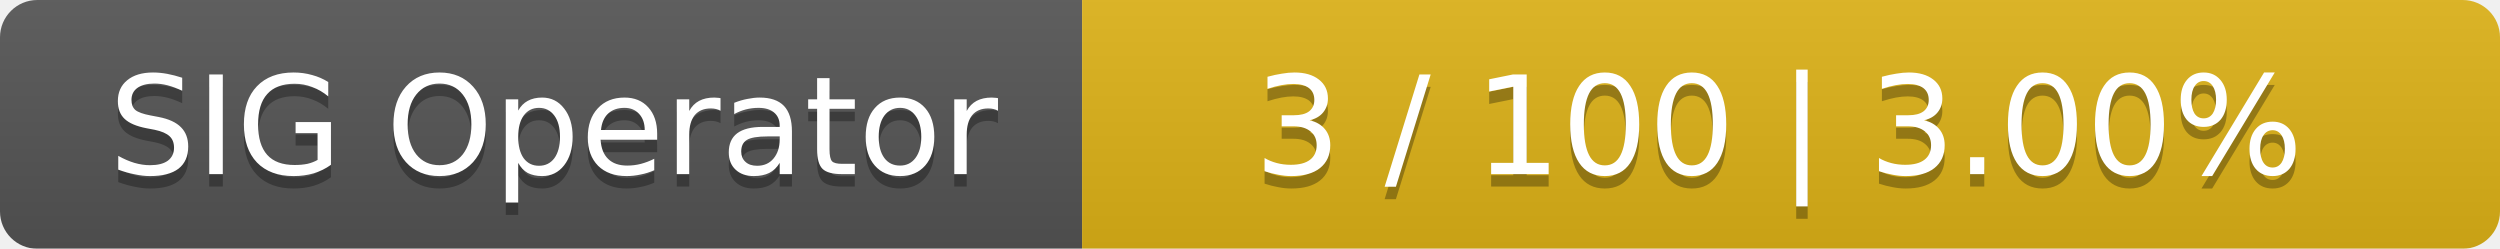
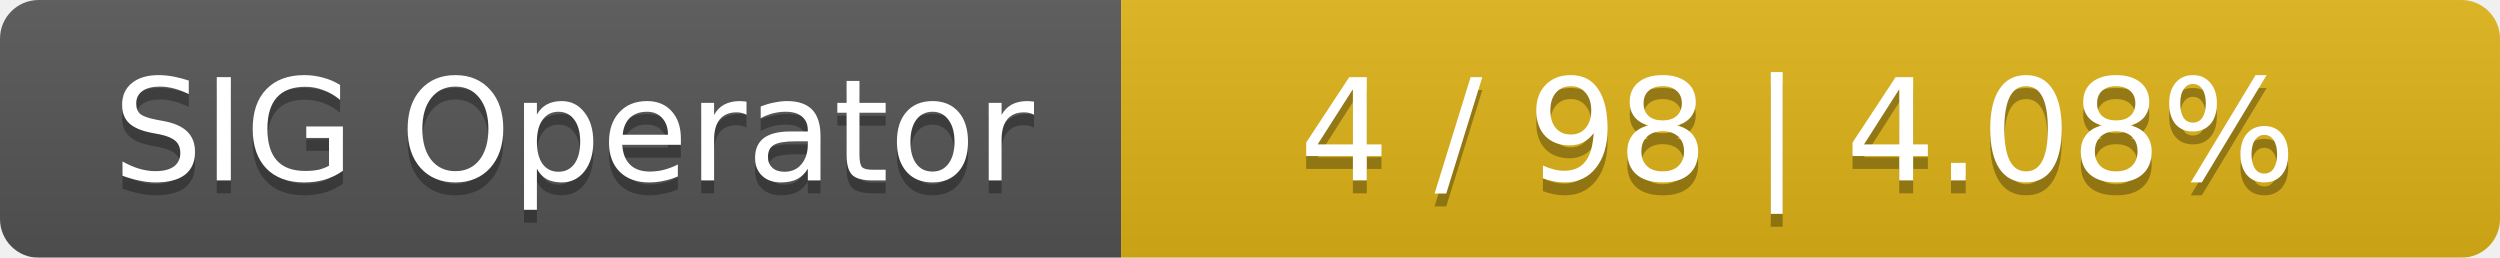
- <svg xmlns="http://www.w3.org/2000/svg" width="201" height="20">
+ <svg xmlns="http://www.w3.org/2000/svg" width="194" height="20">
  <linearGradient id="smooth" x2="0" y2="100%">
    <stop offset="0" stop-color="#bbb" stop-opacity=".1" />
    <stop offset="1" stop-opacity=".1" />
  </linearGradient>
  <mask id="round">
-     <rect width="201" height="20" rx="3" fill="#fff" />
+     <rect width="194" height="20" rx="3" fill="#fff" />
  </mask>
  <g mask="url(#round)">
    <rect width="87" height="20" fill="#555" />
-     <rect x="87" width="114" height="20" fill="#dfb317" />
-     <rect width="201" height="20" fill="url(#smooth)" />
+     <rect x="87" width="107" height="20" fill="#dfb317" />
+     <rect width="194" height="20" fill="url(#smooth)" />
  </g>
  <g fill="#fff" text-anchor="middle" font-family="DejaVu Sans,Verdana,Geneva,sans-serif" font-size="11">
    <text x="44.5" y="15" fill="#010101" fill-opacity=".3">SIG Operator</text>
    <text x="44.5" y="14">SIG Operator</text>
-     <text x="143" y="15" fill="#010101" fill-opacity=".3">3 / 100    |    3.00%</text>
-     <text x="143" y="14">3 / 100    |    3.00%</text>
+     <text x="139.5" y="15" fill="#010101" fill-opacity=".3">4 / 98    |    4.08%</text>
+     <text x="139.5" y="14">4 / 98    |    4.08%</text>
  </g>
</svg>
